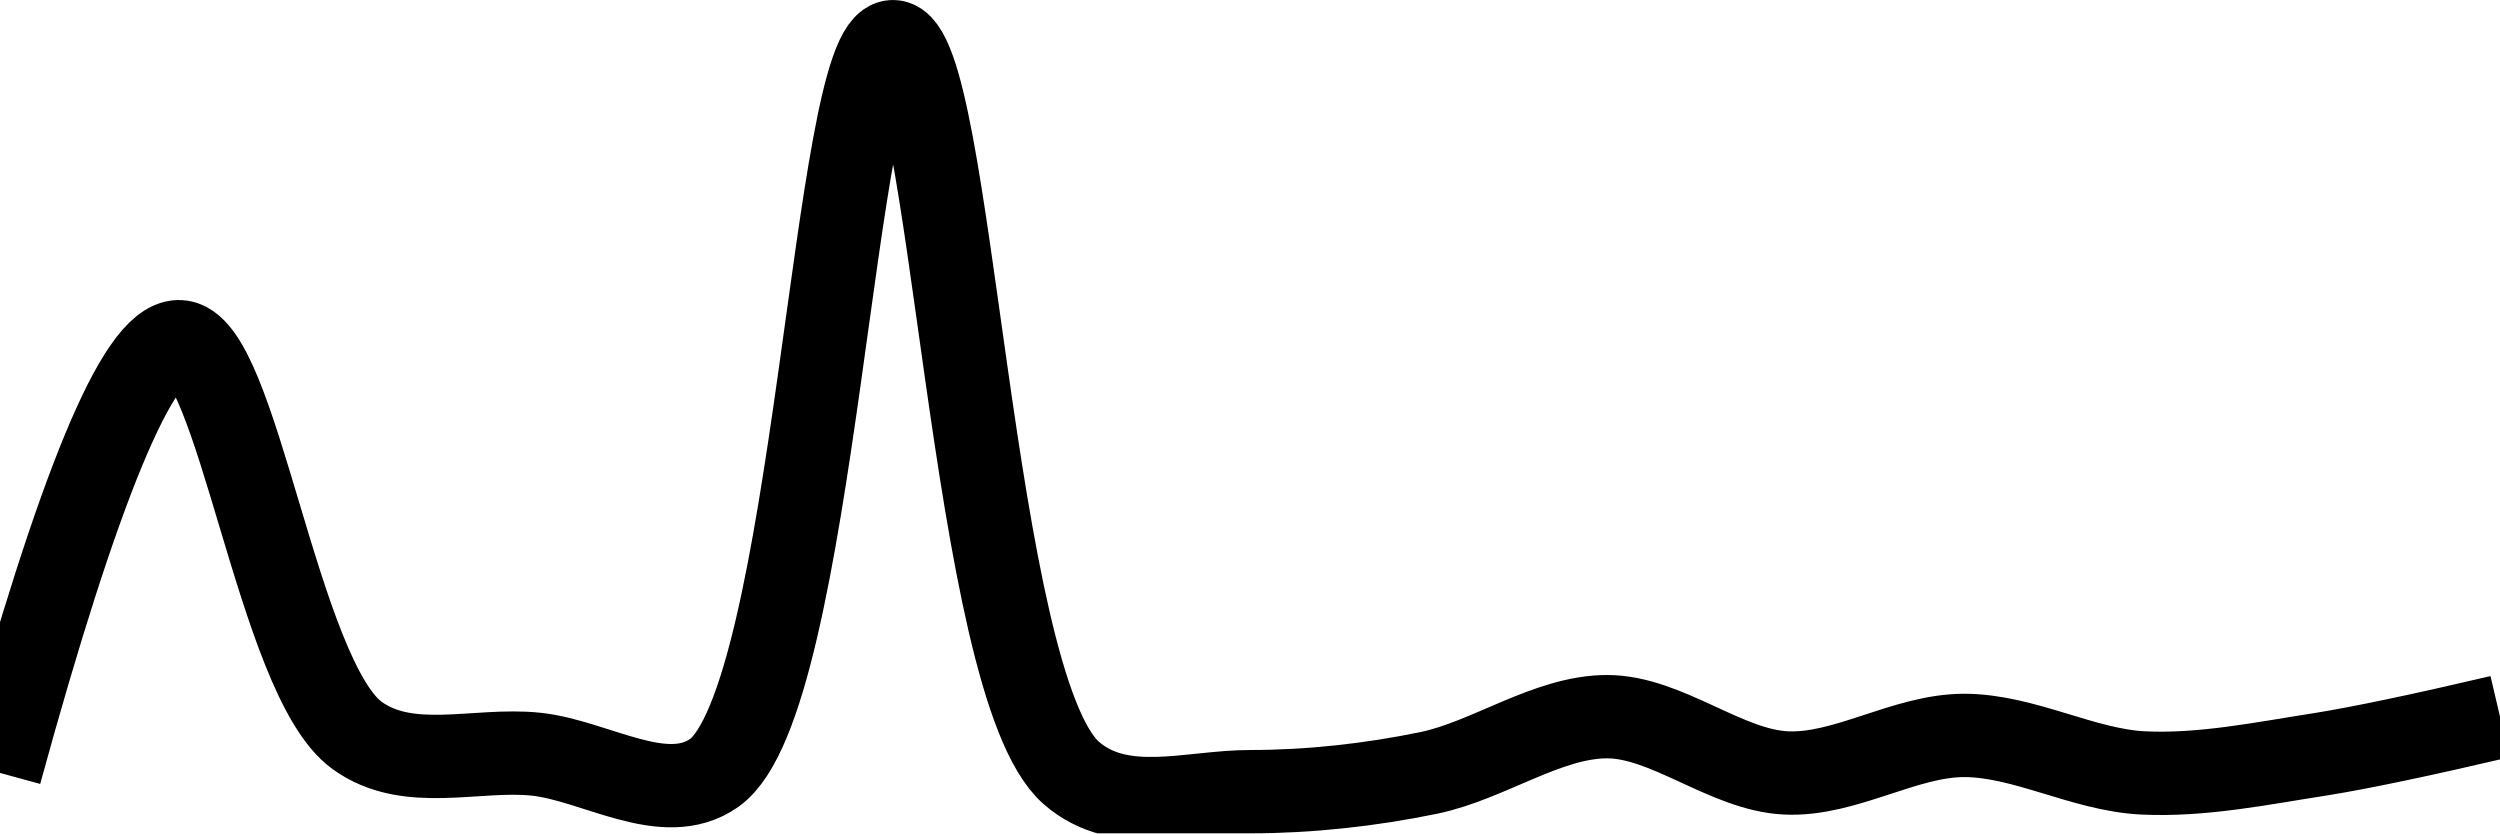
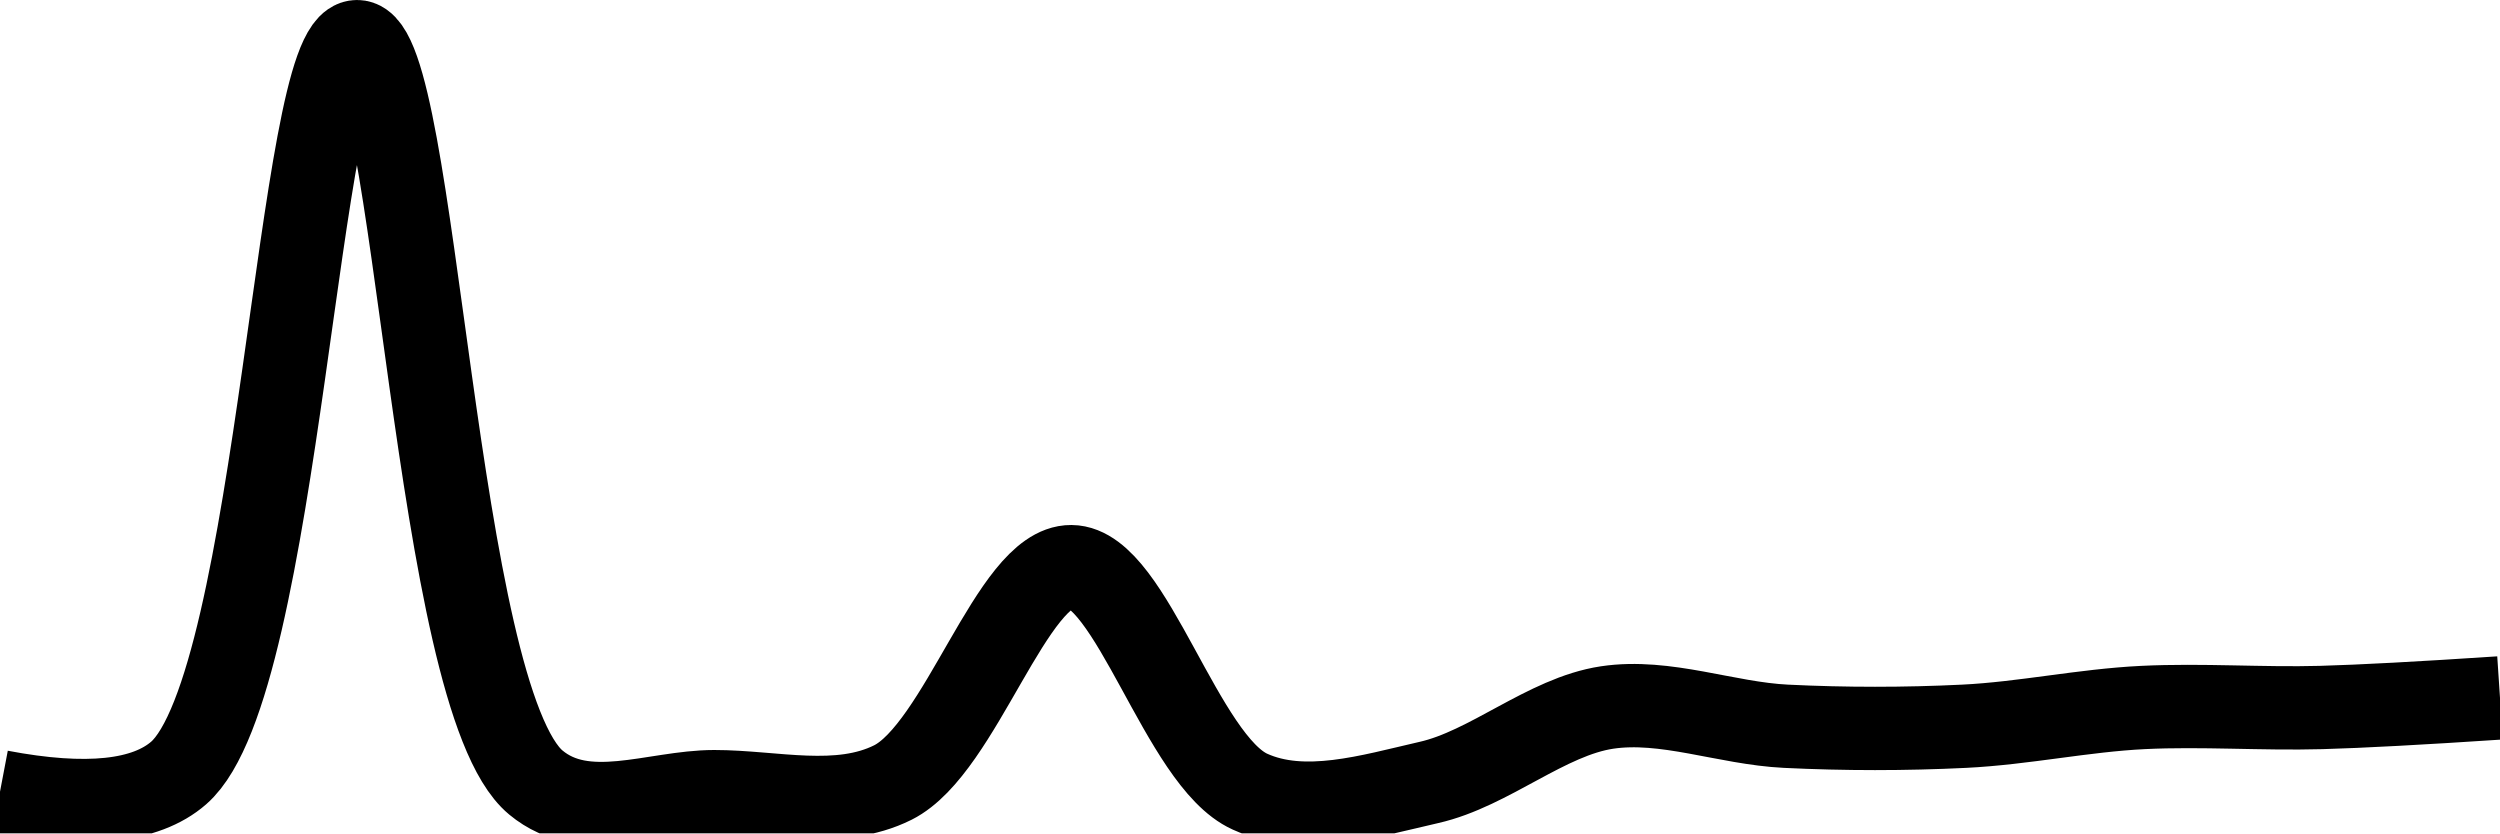
<svg xmlns="http://www.w3.org/2000/svg" class="main-svg" width="60" height="20" style="" viewBox="0 0 60 20">
  <rect x="0" y="0" width="60" height="20" style="fill: rgb(0, 0, 0); fill-opacity: 0;" />
-   <defs id="defs-c5be47">
+   <defs id="defs-481273">
    <g class="clips">
-       <clipPath id="clipc5be47xyplot" class="plotclip">
+       <clipPath id="clip481273xyplot" class="plotclip">
        <rect width="60" height="20" />
      </clipPath>
-       <clipPath class="axesclip" id="clipc5be47x">
+       <clipPath class="axesclip" id="clip481273x">
        <rect x="0" y="0" width="60" height="20" />
      </clipPath>
-       <clipPath class="axesclip" id="clipc5be47y">
+       <clipPath class="axesclip" id="clip481273y">
        <rect x="0" y="0" width="60" height="20" />
      </clipPath>
-       <clipPath class="axesclip" id="clipc5be47xy">
+       <clipPath class="axesclip" id="clip481273xy">
        <rect x="0" y="0" width="60" height="20" />
      </clipPath>
    </g>
    <g class="gradients" />
    <g class="patterns" />
  </defs>
  <g class="bglayer">
    <rect class="bg" x="0" y="0" width="60" height="20" style="fill: rgb(0, 0, 0); fill-opacity: 0; stroke-width: 0;" />
  </g>
  <g class="layer-below">
    <g class="imagelayer" />
    <g class="shapelayer" />
  </g>
  <g class="cartesianlayer">
    <g class="subplot xy">
      <g class="layer-subplot">
        <g class="shapelayer" />
        <g class="imagelayer" />
      </g>
      <g class="minor-gridlayer">
        <g class="x" />
        <g class="y" />
      </g>
      <g class="gridlayer">
        <g class="x" />
        <g class="y" />
      </g>
      <g class="zerolinelayer" />
      <g class="layer-between">
        <g class="shapelayer" />
        <g class="imagelayer" />
      </g>
      <path class="xlines-below" />
      <path class="ylines-below" />
      <g class="overlines-below" />
      <g class="xaxislayer-below" />
      <g class="yaxislayer-below" />
      <g class="overaxes-below" />
      <g class="overplot">
-         <g class="xy" transform="" clip-path="url(#clipc5be47xyplot)">
+         <g class="xy" transform="" clip-path="url(#clip481273xyplot)">
          <g class="scatterlayer mlayer">
-             <g class="trace scatter tracecce188" style="stroke-miterlimit: 2; opacity: 1;">
+             <g class="trace scatter tracee330ed" style="stroke-miterlimit: 2; opacity: 1;">
              <g class="fills" />
              <g class="errorbars" />
              <g class="lines">
-                 <path class="js-line" d="M0,18.55Q2.83,8.22 4.29,8.2C5.69,8.18 6.66,16.27 8.57,17.65C9.8,18.54 11.43,17.95 12.86,18.1C14.29,18.25 15.95,19.39 17.14,18.55C19.57,16.84 20,1 21.43,1C22.86,1 23.28,16.42 25.71,18.55C26.9,19.59 28.57,19 30,19C31.43,19 32.88,18.84 34.29,18.55C35.73,18.25 37.14,17.2 38.57,17.2C40,17.2 41.42,18.48 42.86,18.55C44.28,18.62 45.71,17.65 47.14,17.65C48.57,17.65 50,18.48 51.43,18.55C52.85,18.62 54.29,18.32 55.71,18.1Q57.14,17.87 60,17.2" style="vector-effect: none; fill: none; stroke: rgb(0, 0, 0); stroke-opacity: 1; stroke-width: 2px; opacity: 1;" />
+                 <path class="js-line" d="M0,19Q3.1,19.59 4.29,18.55C6.72,16.42 7.15,1 8.57,1C10,1 10.41,16.74 12.86,18.78C14.05,19.77 15.71,19 17.14,19C18.57,19 20.13,19.43 21.43,18.78C23.06,17.96 24.29,13.59 25.71,13.6C27.15,13.61 28.36,18.26 30,19C31.3,19.59 32.89,19.1 34.29,18.78C35.75,18.45 37.11,17.2 38.57,16.98C39.97,16.77 41.43,17.36 42.86,17.43C44.29,17.5 45.71,17.5 47.14,17.43C48.57,17.36 50,17.05 51.43,16.98C52.86,16.91 54.28,17.02 55.71,16.98Q57.14,16.94 60,16.75" style="vector-effect: none; fill: none; stroke: rgb(0, 0, 0); stroke-opacity: 1; stroke-width: 2px; opacity: 1;" />
              </g>
              <g class="points" />
              <g class="text" />
            </g>
          </g>
        </g>
      </g>
      <path class="xlines-above crisp" d="M0,0" style="fill: none;" />
      <path class="ylines-above crisp" d="M0,0" style="fill: none;" />
      <g class="overlines-above" />
      <g class="xaxislayer-above" />
      <g class="yaxislayer-above" />
      <g class="overaxes-above" />
    </g>
  </g>
  <g class="polarlayer" />
  <g class="smithlayer" />
  <g class="ternarylayer" />
  <g class="geolayer" />
  <g class="funnelarealayer" />
  <g class="pielayer" />
  <g class="iciclelayer" />
  <g class="treemaplayer" />
  <g class="sunburstlayer" />
  <g class="glimages" />
-   <defs id="topdefs-c5be47">
+   <defs id="topdefs-481273">
    <g class="clips" />
  </defs>
  <g class="layer-above">
    <g class="imagelayer" />
    <g class="shapelayer" />
  </g>
  <g class="infolayer">
    <g class="g-gtitle" />
  </g>
</svg>
